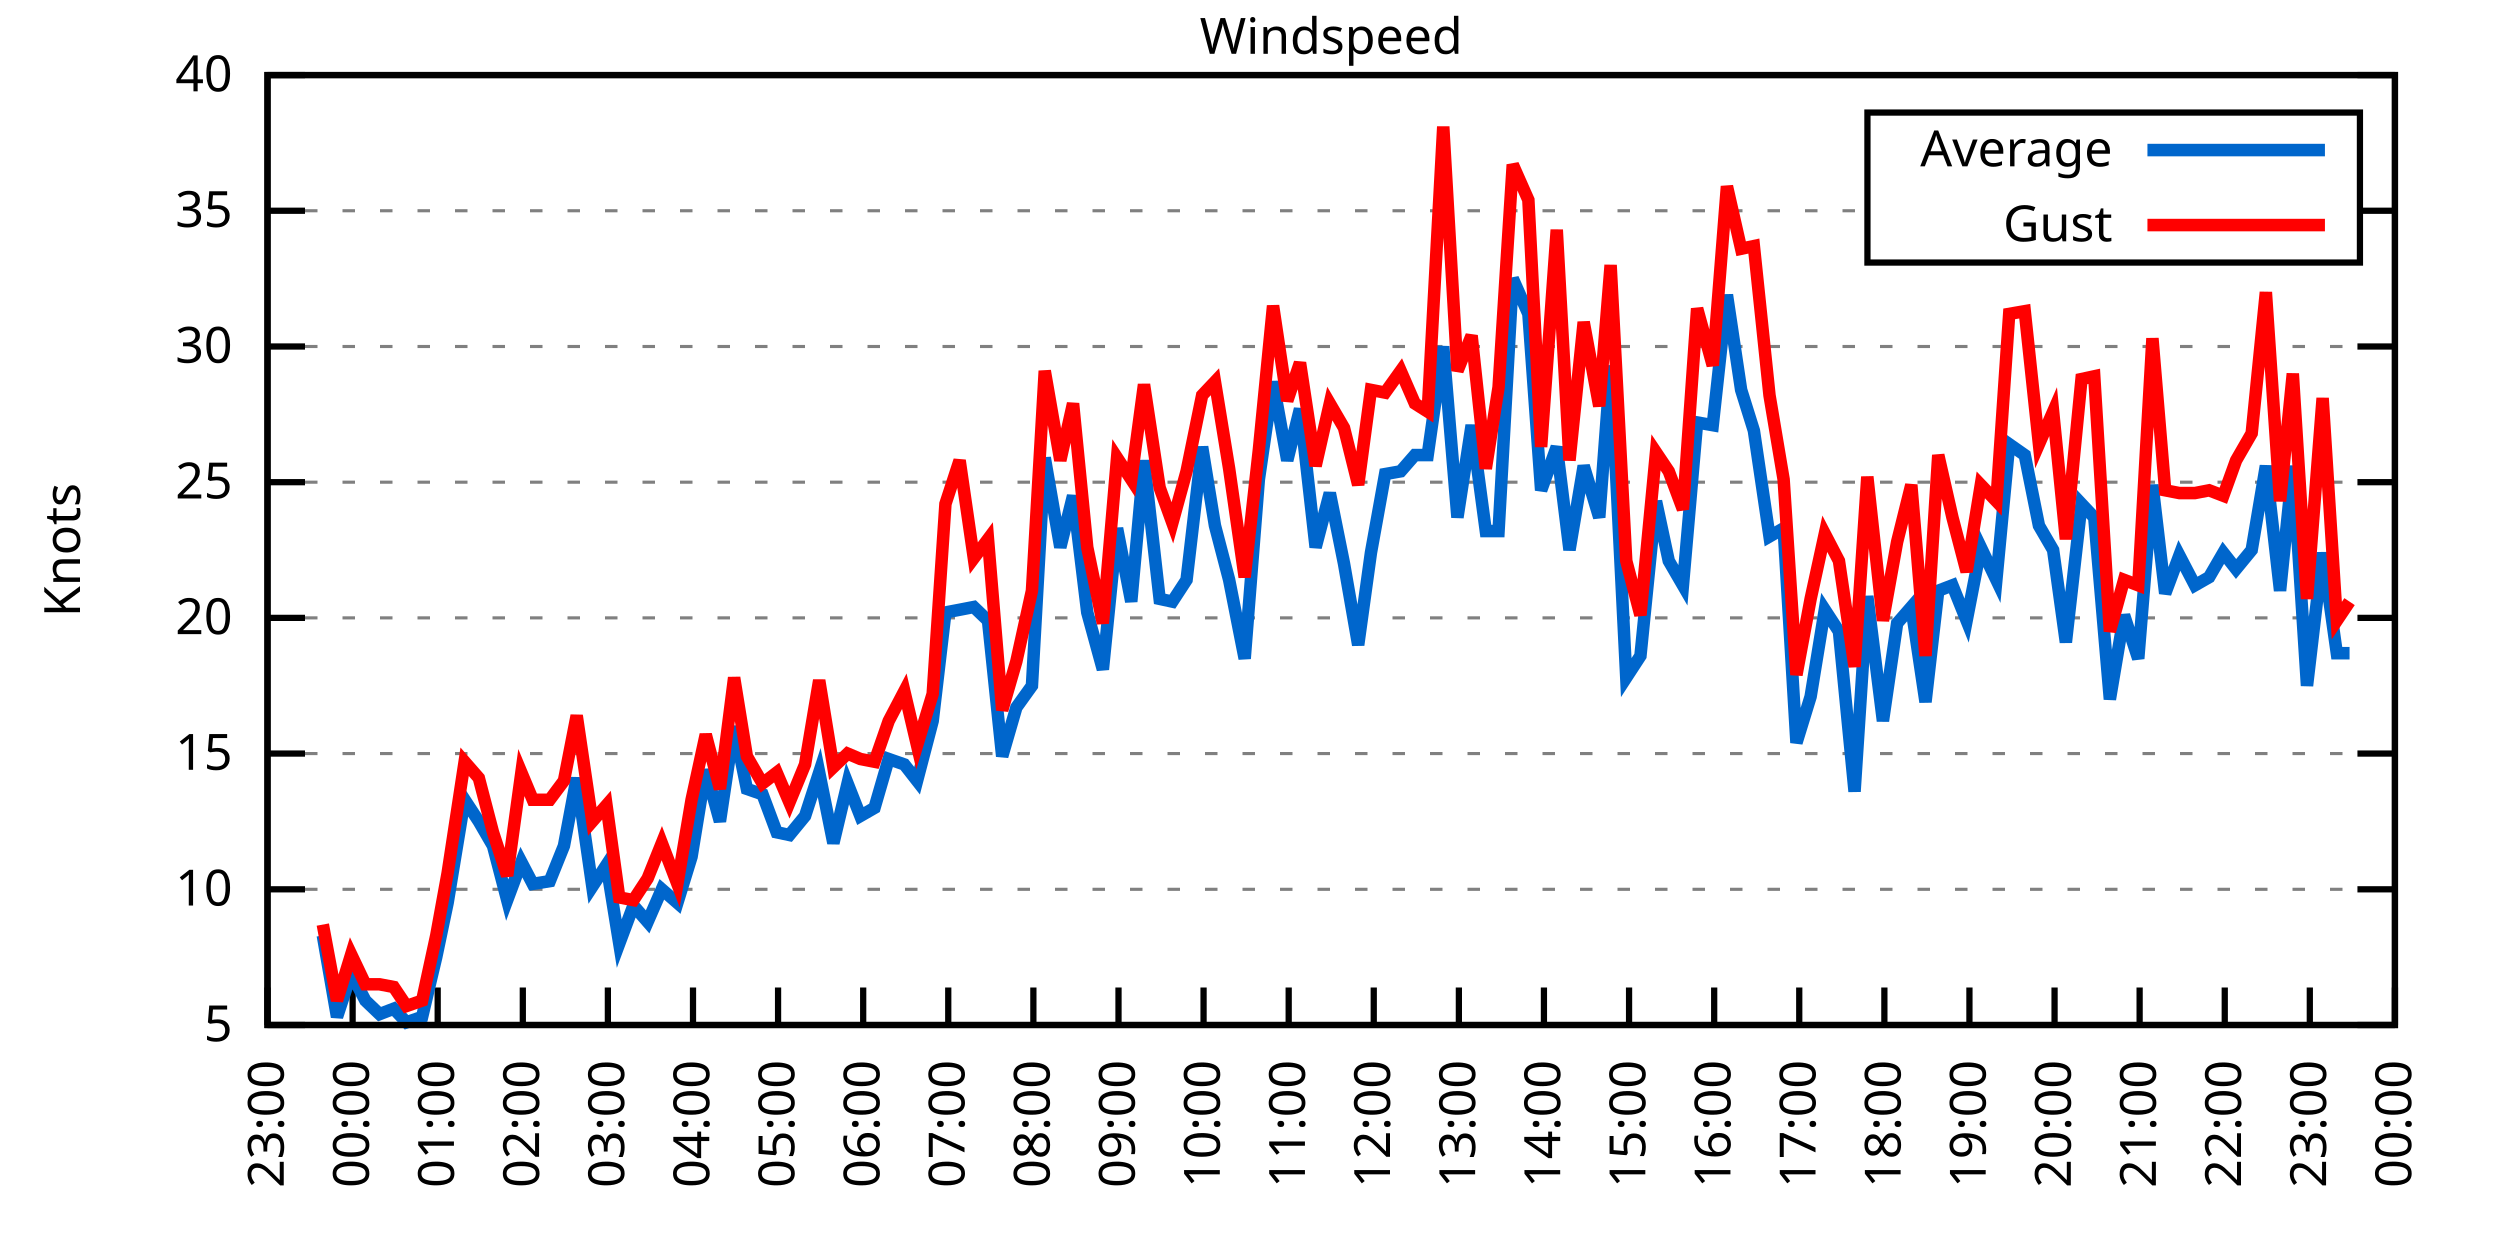
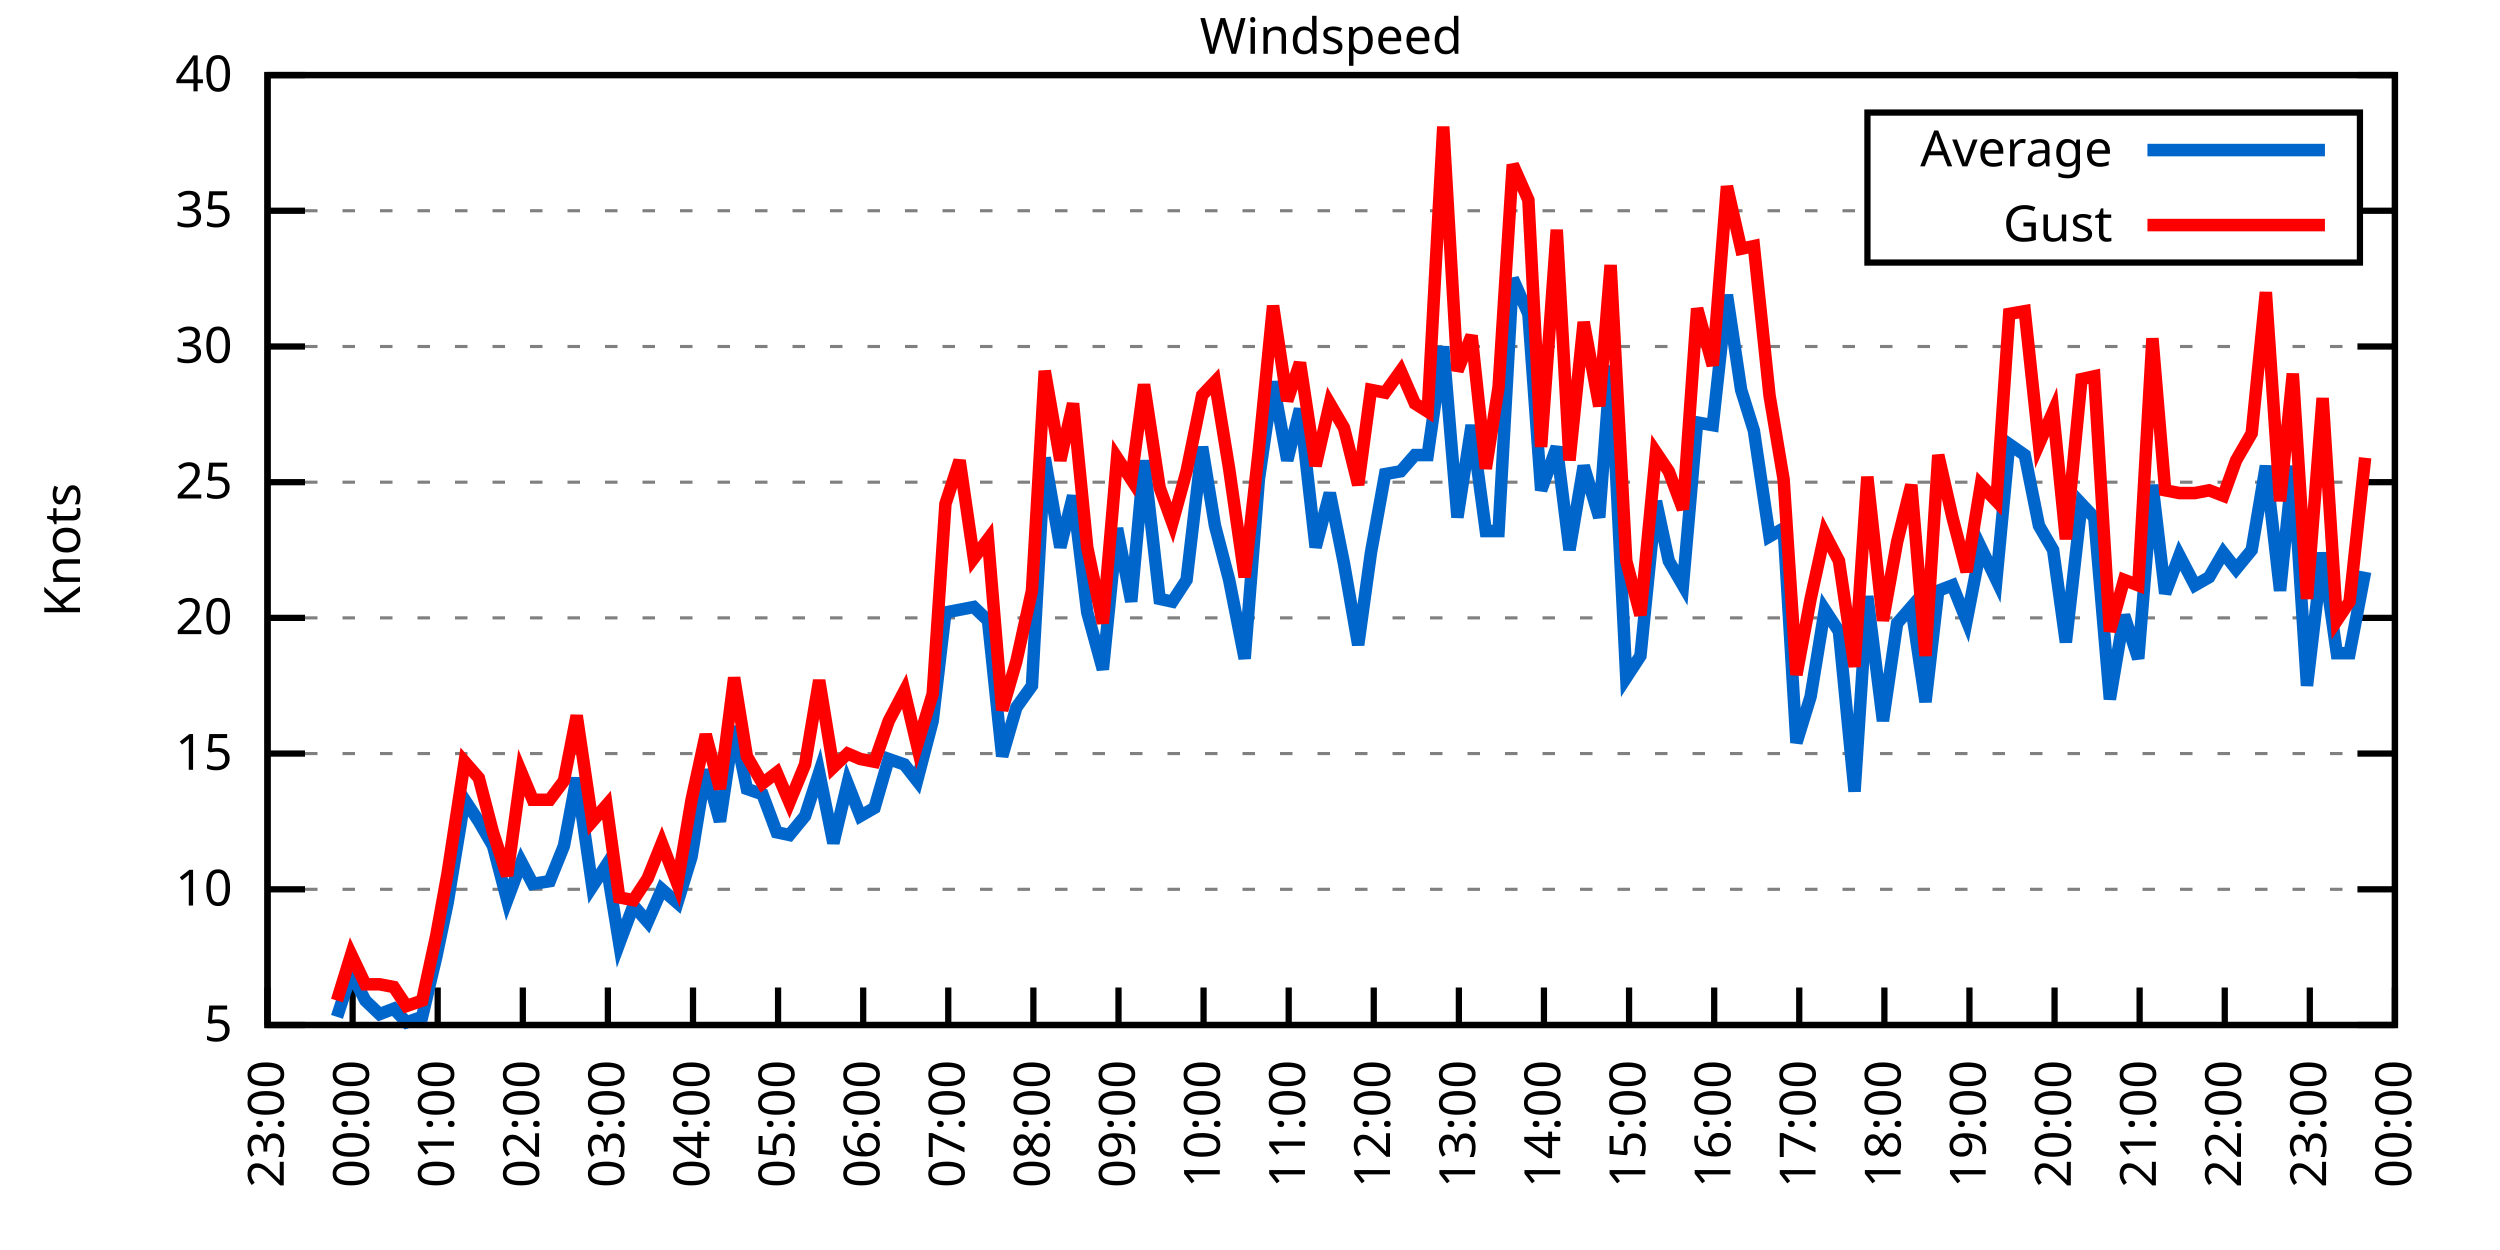
<svg xmlns="http://www.w3.org/2000/svg" xmlns:xlink="http://www.w3.org/1999/xlink" width="400" height="200" viewBox="0 0 400 200">
  <g id="gnuplot_canvas">
    <rect x="0" y="0" width="400" height="200" fill="none" />
    <defs>
      <circle id="gpDot" r="0.5" stroke-width="0.5" stroke="currentColor" />
      <path id="gpPt0" stroke-width="0.333" stroke="currentColor" d="M-1,0 h2 M0,-1 v2" />
      <path id="gpPt1" stroke-width="0.333" stroke="currentColor" d="M-1,-1 L1,1 M1,-1 L-1,1" />
      <path id="gpPt2" stroke-width="0.333" stroke="currentColor" d="M-1,0 L1,0 M0,-1 L0,1 M-1,-1 L1,1 M-1,1 L1,-1" />
      <rect id="gpPt3" stroke-width="0.333" stroke="currentColor" x="-1" y="-1" width="2" height="2" />
      <rect id="gpPt4" stroke-width="0.333" stroke="currentColor" fill="currentColor" x="-1" y="-1" width="2" height="2" />
      <circle id="gpPt5" stroke-width="0.333" stroke="currentColor" cx="0" cy="0" r="1" />
      <use xlink:href="#gpPt5" id="gpPt6" fill="currentColor" stroke="none" />
      <path id="gpPt7" stroke-width="0.333" stroke="currentColor" d="M0,-1.33 L-1.33,0.67 L1.33,0.67 z" />
      <use xlink:href="#gpPt7" id="gpPt8" fill="currentColor" stroke="none" />
      <use xlink:href="#gpPt7" id="gpPt9" stroke="currentColor" transform="rotate(180)" />
      <use xlink:href="#gpPt9" id="gpPt10" fill="currentColor" stroke="none" />
      <use xlink:href="#gpPt3" id="gpPt11" stroke="currentColor" transform="rotate(45)" />
      <use xlink:href="#gpPt11" id="gpPt12" fill="currentColor" stroke="none" />
      <path id="gpPt13" stroke-width="0.333" stroke="currentColor" d="M0,1.330 L1.265,0.411 L0.782,-1.067 L-0.782,-1.076 L-1.265,0.411 z" />
      <use xlink:href="#gpPt13" id="gpPt14" fill="currentColor" stroke="none" />
      <filter id="textbox" filterUnits="objectBoundingBox" x="0" y="0" height="1" width="1">
        <feFlood flood-color="white" flood-opacity="1" result="bgnd" />
        <feComposite in="SourceGraphic" in2="bgnd" operator="atop" />
      </filter>
      <filter id="greybox" filterUnits="objectBoundingBox" x="0" y="0" height="1" width="1">
        <feFlood flood-color="lightgrey" flood-opacity="1" result="grey" />
        <feComposite in="SourceGraphic" in2="grey" operator="atop" />
      </filter>
    </defs>
    <g fill="none" color="white" stroke="currentColor" stroke-width="1.00" stroke-linecap="butt" stroke-linejoin="miter">
</g>
    <g fill="none" color="black" stroke="currentColor" stroke-width="1.00" stroke-linecap="butt" stroke-linejoin="miter">
      <g stroke="none" shape-rendering="crispEdges">
        <polygon fill="rgb(255, 255, 255)" points="42.80,164.00 383.18,164.00 383.18,12.02 42.80,12.02 " />
      </g>
    </g>
    <g fill="none" color="black" stroke="currentColor" stroke-width="1.00" stroke-linecap="butt" stroke-linejoin="miter">
</g>
    <g fill="none" color="black" stroke="black" stroke-width="0.50" stroke-linecap="butt" stroke-linejoin="miter">
</g>
    <g fill="none" color="gray" stroke="currentColor" stroke-width="0.50" stroke-linecap="butt" stroke-linejoin="miter">
      <path stroke="gray" stroke-dasharray="2,4" class="gridline" d="M42.80,164.00 L383.19,164.00  " />
    </g>
    <g fill="none" color="gray" stroke="gray" stroke-width="1.00" stroke-linecap="butt" stroke-linejoin="miter">
</g>
    <g fill="none" color="black" stroke="currentColor" stroke-width="1.00" stroke-linecap="butt" stroke-linejoin="miter">
      <path stroke="black" d="M42.80,164.00 L48.80,164.00 M383.19,164.00 L377.19,164.00  " />
      <g transform="translate(37.20,166.60)" stroke="none" fill="black" font-family="Sans" font-size="8.00" text-anchor="end">
        <text>
          <tspan font-family="Sans"> 5</tspan>
        </text>
      </g>
    </g>
    <g fill="none" color="black" stroke="currentColor" stroke-width="1.00" stroke-linecap="butt" stroke-linejoin="miter">
</g>
    <g fill="none" color="black" stroke="black" stroke-width="0.50" stroke-linecap="butt" stroke-linejoin="miter">
</g>
    <g fill="none" color="gray" stroke="currentColor" stroke-width="0.50" stroke-linecap="butt" stroke-linejoin="miter">
      <path stroke="gray" stroke-dasharray="2,4" class="gridline" d="M42.80,142.29 L383.19,142.29  " />
    </g>
    <g fill="none" color="gray" stroke="gray" stroke-width="1.00" stroke-linecap="butt" stroke-linejoin="miter">
</g>
    <g fill="none" color="black" stroke="currentColor" stroke-width="1.00" stroke-linecap="butt" stroke-linejoin="miter">
      <path stroke="black" d="M42.80,142.29 L48.80,142.29 M383.19,142.29 L377.19,142.29  " />
      <g transform="translate(37.20,144.89)" stroke="none" fill="black" font-family="Sans" font-size="8.00" text-anchor="end">
        <text>
          <tspan font-family="Sans"> 10</tspan>
        </text>
      </g>
    </g>
    <g fill="none" color="black" stroke="currentColor" stroke-width="1.00" stroke-linecap="butt" stroke-linejoin="miter">
</g>
    <g fill="none" color="black" stroke="black" stroke-width="0.50" stroke-linecap="butt" stroke-linejoin="miter">
</g>
    <g fill="none" color="gray" stroke="currentColor" stroke-width="0.50" stroke-linecap="butt" stroke-linejoin="miter">
      <path stroke="gray" stroke-dasharray="2,4" class="gridline" d="M42.80,120.57 L383.19,120.57  " />
    </g>
    <g fill="none" color="gray" stroke="gray" stroke-width="1.00" stroke-linecap="butt" stroke-linejoin="miter">
</g>
    <g fill="none" color="black" stroke="currentColor" stroke-width="1.00" stroke-linecap="butt" stroke-linejoin="miter">
      <path stroke="black" d="M42.80,120.57 L48.80,120.57 M383.19,120.57 L377.19,120.57  " />
      <g transform="translate(37.20,123.17)" stroke="none" fill="black" font-family="Sans" font-size="8.00" text-anchor="end">
        <text>
          <tspan font-family="Sans"> 15</tspan>
        </text>
      </g>
    </g>
    <g fill="none" color="black" stroke="currentColor" stroke-width="1.00" stroke-linecap="butt" stroke-linejoin="miter">
</g>
    <g fill="none" color="black" stroke="black" stroke-width="0.50" stroke-linecap="butt" stroke-linejoin="miter">
</g>
    <g fill="none" color="gray" stroke="currentColor" stroke-width="0.50" stroke-linecap="butt" stroke-linejoin="miter">
      <path stroke="gray" stroke-dasharray="2,4" class="gridline" d="M42.80,98.86 L383.19,98.86  " />
    </g>
    <g fill="none" color="gray" stroke="gray" stroke-width="1.00" stroke-linecap="butt" stroke-linejoin="miter">
</g>
    <g fill="none" color="black" stroke="currentColor" stroke-width="1.00" stroke-linecap="butt" stroke-linejoin="miter">
      <path stroke="black" d="M42.80,98.86 L48.80,98.86 M383.19,98.86 L377.19,98.86  " />
      <g transform="translate(37.20,101.46)" stroke="none" fill="black" font-family="Sans" font-size="8.00" text-anchor="end">
        <text>
          <tspan font-family="Sans"> 20</tspan>
        </text>
      </g>
    </g>
    <g fill="none" color="black" stroke="currentColor" stroke-width="1.00" stroke-linecap="butt" stroke-linejoin="miter">
</g>
    <g fill="none" color="black" stroke="black" stroke-width="0.50" stroke-linecap="butt" stroke-linejoin="miter">
</g>
    <g fill="none" color="gray" stroke="currentColor" stroke-width="0.50" stroke-linecap="butt" stroke-linejoin="miter">
      <path stroke="gray" stroke-dasharray="2,4" class="gridline" d="M42.80,77.15 L383.19,77.15  " />
    </g>
    <g fill="none" color="gray" stroke="gray" stroke-width="1.00" stroke-linecap="butt" stroke-linejoin="miter">
</g>
    <g fill="none" color="black" stroke="currentColor" stroke-width="1.00" stroke-linecap="butt" stroke-linejoin="miter">
      <path stroke="black" d="M42.80,77.15 L48.80,77.15 M383.19,77.15 L377.19,77.15  " />
      <g transform="translate(37.20,79.75)" stroke="none" fill="black" font-family="Sans" font-size="8.00" text-anchor="end">
        <text>
          <tspan font-family="Sans"> 25</tspan>
        </text>
      </g>
    </g>
    <g fill="none" color="black" stroke="currentColor" stroke-width="1.00" stroke-linecap="butt" stroke-linejoin="miter">
</g>
    <g fill="none" color="black" stroke="black" stroke-width="0.50" stroke-linecap="butt" stroke-linejoin="miter">
</g>
    <g fill="none" color="gray" stroke="currentColor" stroke-width="0.50" stroke-linecap="butt" stroke-linejoin="miter">
      <path stroke="gray" stroke-dasharray="2,4" class="gridline" d="M42.80,55.44 L383.19,55.44  " />
    </g>
    <g fill="none" color="gray" stroke="gray" stroke-width="1.00" stroke-linecap="butt" stroke-linejoin="miter">
</g>
    <g fill="none" color="black" stroke="currentColor" stroke-width="1.00" stroke-linecap="butt" stroke-linejoin="miter">
      <path stroke="black" d="M42.80,55.44 L48.80,55.44 M383.19,55.44 L377.19,55.44  " />
      <g transform="translate(37.20,58.04)" stroke="none" fill="black" font-family="Sans" font-size="8.00" text-anchor="end">
        <text>
          <tspan font-family="Sans"> 30</tspan>
        </text>
      </g>
    </g>
    <g fill="none" color="black" stroke="currentColor" stroke-width="1.00" stroke-linecap="butt" stroke-linejoin="miter">
</g>
    <g fill="none" color="black" stroke="black" stroke-width="0.50" stroke-linecap="butt" stroke-linejoin="miter">
</g>
    <g fill="none" color="gray" stroke="currentColor" stroke-width="0.50" stroke-linecap="butt" stroke-linejoin="miter">
      <path stroke="gray" stroke-dasharray="2,4" class="gridline" d="M42.80,33.72 L298.79,33.72 M377.59,33.72 L383.19,33.72  " />
    </g>
    <g fill="none" color="gray" stroke="gray" stroke-width="1.00" stroke-linecap="butt" stroke-linejoin="miter">
</g>
    <g fill="none" color="black" stroke="currentColor" stroke-width="1.00" stroke-linecap="butt" stroke-linejoin="miter">
      <path stroke="black" d="M42.80,33.72 L48.80,33.72 M383.19,33.72 L377.19,33.72  " />
      <g transform="translate(37.20,36.32)" stroke="none" fill="black" font-family="Sans" font-size="8.00" text-anchor="end">
        <text>
          <tspan font-family="Sans"> 35</tspan>
        </text>
      </g>
    </g>
    <g fill="none" color="black" stroke="currentColor" stroke-width="1.00" stroke-linecap="butt" stroke-linejoin="miter">
</g>
    <g fill="none" color="black" stroke="black" stroke-width="0.50" stroke-linecap="butt" stroke-linejoin="miter">
</g>
    <g fill="none" color="gray" stroke="currentColor" stroke-width="0.50" stroke-linecap="butt" stroke-linejoin="miter">
      <path stroke="gray" stroke-dasharray="2,4" class="gridline" d="M42.80,12.01 L383.19,12.01  " />
    </g>
    <g fill="none" color="gray" stroke="gray" stroke-width="1.00" stroke-linecap="butt" stroke-linejoin="miter">
</g>
    <g fill="none" color="black" stroke="currentColor" stroke-width="1.00" stroke-linecap="butt" stroke-linejoin="miter">
      <path stroke="black" d="M42.80,12.01 L48.80,12.01 M383.19,12.01 L377.19,12.01  " />
      <g transform="translate(37.20,14.61)" stroke="none" fill="black" font-family="Sans" font-size="8.00" text-anchor="end">
        <text>
          <tspan font-family="Sans"> 40</tspan>
        </text>
      </g>
    </g>
    <g fill="none" color="black" stroke="currentColor" stroke-width="1.00" stroke-linecap="butt" stroke-linejoin="miter">
      <path stroke="black" d="M42.80,164.00 L42.80,158.00  " />
      <g transform="translate(45.40,169.60) rotate(270.00)" stroke="none" fill="black" font-family="Sans" font-size="8.00" text-anchor="end">
        <text>
          <tspan font-family="Sans">23:00</tspan>
        </text>
      </g>
    </g>
    <g fill="none" color="black" stroke="currentColor" stroke-width="1.00" stroke-linecap="butt" stroke-linejoin="miter">
      <path stroke="black" d="M56.42,164.00 L56.42,158.00  " />
      <g transform="translate(59.02,169.60) rotate(270.00)" stroke="none" fill="black" font-family="Sans" font-size="8.00" text-anchor="end">
        <text>
          <tspan font-family="Sans">00:00</tspan>
        </text>
      </g>
    </g>
    <g fill="none" color="black" stroke="currentColor" stroke-width="1.00" stroke-linecap="butt" stroke-linejoin="miter">
      <path stroke="black" d="M70.03,164.00 L70.03,158.00  " />
      <g transform="translate(72.63,169.60) rotate(270.00)" stroke="none" fill="black" font-family="Sans" font-size="8.00" text-anchor="end">
        <text>
          <tspan font-family="Sans">01:00</tspan>
        </text>
      </g>
    </g>
    <g fill="none" color="black" stroke="currentColor" stroke-width="1.00" stroke-linecap="butt" stroke-linejoin="miter">
      <path stroke="black" d="M83.65,164.00 L83.65,158.00  " />
      <g transform="translate(86.25,169.60) rotate(270.00)" stroke="none" fill="black" font-family="Sans" font-size="8.00" text-anchor="end">
        <text>
          <tspan font-family="Sans">02:00</tspan>
        </text>
      </g>
    </g>
    <g fill="none" color="black" stroke="currentColor" stroke-width="1.00" stroke-linecap="butt" stroke-linejoin="miter">
      <path stroke="black" d="M97.26,164.00 L97.26,158.00  " />
      <g transform="translate(99.86,169.60) rotate(270.00)" stroke="none" fill="black" font-family="Sans" font-size="8.00" text-anchor="end">
        <text>
          <tspan font-family="Sans">03:00</tspan>
        </text>
      </g>
    </g>
    <g fill="none" color="black" stroke="currentColor" stroke-width="1.00" stroke-linecap="butt" stroke-linejoin="miter">
      <path stroke="black" d="M110.88,164.00 L110.88,158.00  " />
      <g transform="translate(113.48,169.60) rotate(270.00)" stroke="none" fill="black" font-family="Sans" font-size="8.00" text-anchor="end">
        <text>
          <tspan font-family="Sans">04:00</tspan>
        </text>
      </g>
    </g>
    <g fill="none" color="black" stroke="currentColor" stroke-width="1.00" stroke-linecap="butt" stroke-linejoin="miter">
      <path stroke="black" d="M124.49,164.00 L124.49,158.00  " />
      <g transform="translate(127.09,169.60) rotate(270.00)" stroke="none" fill="black" font-family="Sans" font-size="8.00" text-anchor="end">
        <text>
          <tspan font-family="Sans">05:00</tspan>
        </text>
      </g>
    </g>
    <g fill="none" color="black" stroke="currentColor" stroke-width="1.00" stroke-linecap="butt" stroke-linejoin="miter">
      <path stroke="black" d="M138.11,164.00 L138.11,158.00  " />
      <g transform="translate(140.71,169.60) rotate(270.00)" stroke="none" fill="black" font-family="Sans" font-size="8.00" text-anchor="end">
        <text>
          <tspan font-family="Sans">06:00</tspan>
        </text>
      </g>
    </g>
    <g fill="none" color="black" stroke="currentColor" stroke-width="1.00" stroke-linecap="butt" stroke-linejoin="miter">
      <path stroke="black" d="M151.72,164.00 L151.72,158.00  " />
      <g transform="translate(154.32,169.60) rotate(270.00)" stroke="none" fill="black" font-family="Sans" font-size="8.00" text-anchor="end">
        <text>
          <tspan font-family="Sans">07:00</tspan>
        </text>
      </g>
    </g>
    <g fill="none" color="black" stroke="currentColor" stroke-width="1.00" stroke-linecap="butt" stroke-linejoin="miter">
      <path stroke="black" d="M165.34,164.00 L165.34,158.00  " />
      <g transform="translate(167.94,169.60) rotate(270.00)" stroke="none" fill="black" font-family="Sans" font-size="8.00" text-anchor="end">
        <text>
          <tspan font-family="Sans">08:00</tspan>
        </text>
      </g>
    </g>
    <g fill="none" color="black" stroke="currentColor" stroke-width="1.00" stroke-linecap="butt" stroke-linejoin="miter">
      <path stroke="black" d="M178.96,164.00 L178.96,158.00  " />
      <g transform="translate(181.56,169.60) rotate(270.00)" stroke="none" fill="black" font-family="Sans" font-size="8.00" text-anchor="end">
        <text>
          <tspan font-family="Sans">09:00</tspan>
        </text>
      </g>
    </g>
    <g fill="none" color="black" stroke="currentColor" stroke-width="1.00" stroke-linecap="butt" stroke-linejoin="miter">
      <path stroke="black" d="M192.57,164.00 L192.57,158.00  " />
      <g transform="translate(195.17,169.60) rotate(270.00)" stroke="none" fill="black" font-family="Sans" font-size="8.00" text-anchor="end">
        <text>
          <tspan font-family="Sans">10:00</tspan>
        </text>
      </g>
    </g>
    <g fill="none" color="black" stroke="currentColor" stroke-width="1.00" stroke-linecap="butt" stroke-linejoin="miter">
      <path stroke="black" d="M206.19,164.00 L206.19,158.00  " />
      <g transform="translate(208.79,169.60) rotate(270.00)" stroke="none" fill="black" font-family="Sans" font-size="8.00" text-anchor="end">
        <text>
          <tspan font-family="Sans">11:00</tspan>
        </text>
      </g>
    </g>
    <g fill="none" color="black" stroke="currentColor" stroke-width="1.00" stroke-linecap="butt" stroke-linejoin="miter">
      <path stroke="black" d="M219.80,164.00 L219.80,158.00  " />
      <g transform="translate(222.40,169.60) rotate(270.00)" stroke="none" fill="black" font-family="Sans" font-size="8.00" text-anchor="end">
        <text>
          <tspan font-family="Sans">12:00</tspan>
        </text>
      </g>
    </g>
    <g fill="none" color="black" stroke="currentColor" stroke-width="1.00" stroke-linecap="butt" stroke-linejoin="miter">
      <path stroke="black" d="M233.42,164.00 L233.42,158.00  " />
      <g transform="translate(236.02,169.60) rotate(270.00)" stroke="none" fill="black" font-family="Sans" font-size="8.00" text-anchor="end">
        <text>
          <tspan font-family="Sans">13:00</tspan>
        </text>
      </g>
    </g>
    <g fill="none" color="black" stroke="currentColor" stroke-width="1.00" stroke-linecap="butt" stroke-linejoin="miter">
      <path stroke="black" d="M247.03,164.00 L247.03,158.00  " />
      <g transform="translate(249.63,169.60) rotate(270.00)" stroke="none" fill="black" font-family="Sans" font-size="8.00" text-anchor="end">
        <text>
          <tspan font-family="Sans">14:00</tspan>
        </text>
      </g>
    </g>
    <g fill="none" color="black" stroke="currentColor" stroke-width="1.00" stroke-linecap="butt" stroke-linejoin="miter">
      <path stroke="black" d="M260.65,164.00 L260.65,158.00  " />
      <g transform="translate(263.25,169.60) rotate(270.00)" stroke="none" fill="black" font-family="Sans" font-size="8.00" text-anchor="end">
        <text>
          <tspan font-family="Sans">15:00</tspan>
        </text>
      </g>
    </g>
    <g fill="none" color="black" stroke="currentColor" stroke-width="1.00" stroke-linecap="butt" stroke-linejoin="miter">
      <path stroke="black" d="M274.27,164.00 L274.27,158.00  " />
      <g transform="translate(276.87,169.60) rotate(270.00)" stroke="none" fill="black" font-family="Sans" font-size="8.00" text-anchor="end">
        <text>
          <tspan font-family="Sans">16:00</tspan>
        </text>
      </g>
    </g>
    <g fill="none" color="black" stroke="currentColor" stroke-width="1.00" stroke-linecap="butt" stroke-linejoin="miter">
      <path stroke="black" d="M287.88,164.00 L287.88,158.00  " />
      <g transform="translate(290.48,169.60) rotate(270.00)" stroke="none" fill="black" font-family="Sans" font-size="8.00" text-anchor="end">
        <text>
          <tspan font-family="Sans">17:00</tspan>
        </text>
      </g>
    </g>
    <g fill="none" color="black" stroke="currentColor" stroke-width="1.00" stroke-linecap="butt" stroke-linejoin="miter">
      <path stroke="black" d="M301.50,164.00 L301.50,158.00  " />
      <g transform="translate(304.10,169.60) rotate(270.00)" stroke="none" fill="black" font-family="Sans" font-size="8.00" text-anchor="end">
        <text>
          <tspan font-family="Sans">18:00</tspan>
        </text>
      </g>
    </g>
    <g fill="none" color="black" stroke="currentColor" stroke-width="1.00" stroke-linecap="butt" stroke-linejoin="miter">
      <path stroke="black" d="M315.11,164.00 L315.11,158.00  " />
      <g transform="translate(317.71,169.60) rotate(270.00)" stroke="none" fill="black" font-family="Sans" font-size="8.00" text-anchor="end">
        <text>
          <tspan font-family="Sans">19:00</tspan>
        </text>
      </g>
    </g>
    <g fill="none" color="black" stroke="currentColor" stroke-width="1.00" stroke-linecap="butt" stroke-linejoin="miter">
      <path stroke="black" d="M328.73,164.00 L328.73,158.00  " />
      <g transform="translate(331.33,169.60) rotate(270.00)" stroke="none" fill="black" font-family="Sans" font-size="8.00" text-anchor="end">
        <text>
          <tspan font-family="Sans">20:00</tspan>
        </text>
      </g>
    </g>
    <g fill="none" color="black" stroke="currentColor" stroke-width="1.00" stroke-linecap="butt" stroke-linejoin="miter">
      <path stroke="black" d="M342.34,164.00 L342.34,158.00  " />
      <g transform="translate(344.94,169.60) rotate(270.00)" stroke="none" fill="black" font-family="Sans" font-size="8.00" text-anchor="end">
        <text>
          <tspan font-family="Sans">21:00</tspan>
        </text>
      </g>
    </g>
    <g fill="none" color="black" stroke="currentColor" stroke-width="1.00" stroke-linecap="butt" stroke-linejoin="miter">
      <path stroke="black" d="M355.96,164.00 L355.96,158.00  " />
      <g transform="translate(358.56,169.60) rotate(270.00)" stroke="none" fill="black" font-family="Sans" font-size="8.00" text-anchor="end">
        <text>
          <tspan font-family="Sans">22:00</tspan>
        </text>
      </g>
    </g>
    <g fill="none" color="black" stroke="currentColor" stroke-width="1.00" stroke-linecap="butt" stroke-linejoin="miter">
      <path stroke="black" d="M369.57,164.00 L369.57,158.00  " />
      <g transform="translate(372.17,169.60) rotate(270.00)" stroke="none" fill="black" font-family="Sans" font-size="8.00" text-anchor="end">
        <text>
          <tspan font-family="Sans">23:00</tspan>
        </text>
      </g>
    </g>
    <g fill="none" color="black" stroke="currentColor" stroke-width="1.00" stroke-linecap="butt" stroke-linejoin="miter">
      <path stroke="black" d="M383.19,164.00 L383.19,158.00  " />
      <g transform="translate(385.79,169.60) rotate(270.00)" stroke="none" fill="black" font-family="Sans" font-size="8.00" text-anchor="end">
        <text>
          <tspan font-family="Sans">00:00</tspan>
        </text>
      </g>
    </g>
    <g fill="none" color="black" stroke="currentColor" stroke-width="1.00" stroke-linecap="butt" stroke-linejoin="miter">
</g>
    <g fill="none" color="black" stroke="currentColor" stroke-width="1.00" stroke-linecap="butt" stroke-linejoin="miter">
      <path stroke="black" d="M42.80,12.01 L42.80,164.00 L383.19,164.00 L383.19,12.01 L42.80,12.01 Z  " />
    </g>
    <g fill="none" color="black" stroke="currentColor" stroke-width="1.00" stroke-linecap="butt" stroke-linejoin="miter">
</g>
    <g fill="none" color="black" stroke="currentColor" stroke-width="1.00" stroke-linecap="butt" stroke-linejoin="miter">
      <path stroke="black" d="M298.79,42.01 L298.79,18.01 L377.59,18.01 L377.59,42.01 L298.79,42.01 Z  " />
    </g>
    <g id="Windspeed_plot_1">
      <g fill="none" color="white" stroke="black" stroke-width="2.00" stroke-linecap="butt" stroke-linejoin="miter">
</g>
      <g fill="none" color="black" stroke="currentColor" stroke-width="2.00" stroke-linecap="butt" stroke-linejoin="miter">
        <g transform="translate(337.99,26.61)" stroke="none" fill="black" font-family="Sans" font-size="8.00" text-anchor="end">
          <text>
            <tspan font-family="Sans">Average</tspan>
          </text>
        </g>
      </g>
      <g fill="none" color="black" stroke="currentColor" stroke-width="2.00" stroke-linecap="butt" stroke-linejoin="miter">
-         <path stroke="rgb(  0, 102, 204)" d="M343.59,24.01 L371.99,24.01 M51.65,149.67 L53.92,162.70 L56.19,155.75 L58.46,160.09 L60.73,162.26 L63.00,161.39   L65.04,163.57 L67.54,162.70 L69.80,153.14 L71.62,144.46 L74.34,127.96 L76.61,131.43 L78.88,135.34 L81.15,144.02   L83.42,137.94 L85.24,141.42 L87.96,140.98 L90.23,135.34 L92.27,124.48 L94.77,141.85 L97.04,138.38 L99.08,150.97   L101.35,144.89 L103.62,147.50 L105.89,142.29 L108.38,144.46 L110.65,137.08 L112.92,123.18 L115.19,131.43 L117.46,116.23   L119.50,126.22 L122.00,127.09 L124.27,133.17 L126.31,133.60 L128.81,130.56 L131.07,123.61 L133.34,134.90 L135.61,125.35   L137.66,130.56 L139.92,129.26 L142.19,121.44 L144.69,122.31 L146.73,124.92 L149.23,115.36 L151.27,97.99 L153.54,97.56   L155.81,97.12 L158.08,99.30 L160.35,121.01 L162.62,113.19 L165.11,109.72 L167.16,73.24 L169.65,87.57 L171.69,79.32   L173.96,97.99 L176.46,107.11 L178.73,84.53 L181.00,96.26 L183.04,73.67 L185.54,95.82 L187.58,96.26 L189.85,92.78   L192.34,71.50 L194.39,84.10 L196.66,92.78 L199.15,105.38 L201.42,76.71 L203.69,61.08 L205.96,73.67 L208.00,65.42   L210.50,87.57 L212.77,78.89 L215.04,90.18 L217.31,103.20 L219.35,88.44 L221.62,75.85 L224.11,75.41 L226.38,72.81   L228.43,72.81 L230.92,55.44 L233.19,82.79 L235.46,68.03 L237.73,84.97 L239.77,84.97 L242.04,44.58 L244.54,50.22   L246.58,78.45 L249.08,71.50 L251.12,88.00 L253.39,74.54 L255.88,82.79 L257.70,58.48 L260.20,108.42 L262.47,104.94   L264.96,80.19 L267.00,89.74 L269.27,93.65 L271.54,67.59 L274.04,68.03 L276.31,47.18 L278.58,62.38 L280.62,68.90   L283.12,85.83 L285.38,84.53 L287.43,118.84 L289.70,111.45 L291.97,97.56 L294.23,101.03 L296.73,126.65 L298.77,95.39   L301.27,115.36 L303.54,99.73 L305.81,97.12 L308.08,112.32 L310.12,94.52 L312.39,93.65 L314.66,99.30 L316.93,87.57   L319.42,92.78 L321.47,71.07 L323.96,72.81 L326.23,84.10 L328.50,88.00 L330.54,102.77 L333.04,80.62 L335.08,82.79   L337.58,111.89 L339.85,98.43 L342.12,105.38 L344.39,77.58 L346.43,94.95 L348.70,88.87 L351.19,93.65 L353.46,92.35   L355.73,88.44 L357.77,91.04 L360.27,88.00 L362.54,74.54 L364.81,94.52 L366.85,74.54 L369.12,109.72 L371.62,88.44   L373.89,104.51 L375.93,104.51  " />
+         <path stroke="rgb(  0, 102, 204)" d="M343.59,24.01 L371.99,24.01 M53.92,162.70 L56.19,155.75 L58.46,160.09 L60.73,162.26 L63.00,161.39 L65.04,163.57   L67.54,162.70 L69.80,153.14 L71.62,144.46 L74.34,127.96 L76.61,131.43 L78.88,135.34 L81.15,144.02 L83.42,137.94   L85.24,141.42 L87.96,140.98 L90.23,135.34 L92.27,124.48 L94.77,141.85 L97.04,138.38 L99.08,150.97 L101.35,144.89   L103.62,147.50 L105.89,142.29 L108.38,144.46 L110.65,137.08 L112.92,123.18 L115.19,131.43 L117.46,116.23 L119.50,126.22   L122.00,127.09 L124.27,133.17 L126.31,133.60 L128.81,130.56 L131.07,123.61 L133.34,134.90 L135.61,125.35 L137.66,130.56   L139.92,129.26 L142.19,121.44 L144.69,122.31 L146.73,124.92 L149.23,115.36 L151.27,97.99 L153.54,97.56 L155.81,97.12   L158.08,99.30 L160.35,121.01 L162.62,113.19 L165.11,109.72 L167.16,73.24 L169.65,87.57 L171.69,79.32 L173.96,97.99   L176.46,107.11 L178.73,84.53 L181.00,96.26 L183.04,73.67 L185.54,95.82 L187.58,96.26 L189.85,92.78 L192.34,71.50   L194.39,84.10 L196.66,92.78 L199.15,105.38 L201.42,76.71 L203.69,61.08 L205.96,73.67 L208.00,65.42 L210.50,87.57   L212.77,78.89 L215.04,90.18 L217.31,103.20 L219.35,88.44 L221.62,75.85 L224.11,75.41 L226.38,72.81 L228.43,72.81   L230.92,55.44 L233.19,82.79 L235.46,68.03 L237.73,84.97 L239.77,84.97 L242.04,44.58 L244.54,50.22 L246.58,78.45   L249.08,71.50 L251.12,88.00 L253.39,74.54 L255.88,82.79 L257.70,58.48 L260.20,108.42 L262.47,104.94 L264.96,80.19   L267.00,89.74 L269.27,93.65 L271.54,67.59 L274.04,68.03 L276.31,47.18 L278.58,62.38 L280.62,68.90 L283.12,85.83   L285.38,84.53 L287.43,118.84 L289.70,111.45 L291.97,97.56 L294.23,101.03 L296.73,126.65 L298.77,95.39 L301.27,115.36   L303.54,99.73 L305.81,97.12 L308.08,112.32 L310.12,94.52 L312.39,93.65 L314.66,99.30 L316.93,87.57 L319.42,92.78   L321.47,71.07 L323.96,72.81 L326.23,84.10 L328.50,88.00 L330.54,102.77 L333.04,80.62 L335.08,82.79 L337.58,111.89   L339.85,98.43 L342.12,105.38 L344.39,77.58 L346.43,94.95 L348.70,88.87 L351.19,93.65 L353.46,92.35 L355.73,88.44   L357.77,91.04 L360.27,88.00 L362.54,74.54 L364.81,94.52 L366.85,74.54 L369.12,109.72 L371.62,88.44 L373.89,104.51   L375.93,104.51 L378.42,91.48  " />
      </g>
    </g>
    <g id="Windspeed_plot_2">
      <g fill="none" color="black" stroke="currentColor" stroke-width="2.00" stroke-linecap="butt" stroke-linejoin="miter">
        <g transform="translate(337.99,38.61)" stroke="none" fill="black" font-family="Sans" font-size="8.00" text-anchor="end">
          <text>
            <tspan font-family="Sans">Gust</tspan>
          </text>
        </g>
      </g>
      <g fill="none" color="black" stroke="currentColor" stroke-width="2.00" stroke-linecap="butt" stroke-linejoin="miter">
-         <path stroke="rgb(255,   0,   0)" d="M343.59,36.01 L371.99,36.01 M51.65,147.93 L53.92,160.09 L56.19,152.71 L58.46,157.49 L60.73,157.49 L63.00,157.92   L65.04,160.96 L67.54,160.09 L69.80,149.67 L71.62,139.68 L74.34,121.88 L76.61,124.48 L78.88,133.17 L81.15,140.12   L83.42,123.61 L85.24,127.96 L87.96,127.96 L90.23,124.92 L92.27,114.49 L94.77,131.43 L97.04,128.83 L99.08,143.59   L101.35,144.02 L103.62,140.55 L105.89,134.90 L108.38,141.42 L110.65,127.96 L112.92,117.53 L115.19,126.22 L117.46,108.42   L119.50,121.01 L122.00,125.35 L124.27,123.61 L126.31,128.39 L128.81,122.31 L131.07,108.85 L133.34,122.75 L135.61,120.57   L137.66,121.44 L139.92,121.88 L142.19,115.36 L144.69,110.59 L146.73,119.27 L149.23,111.02 L151.27,80.62 L153.54,73.67   L155.81,89.31 L158.08,86.27 L160.35,113.63 L162.62,105.81 L165.11,94.52 L167.16,59.34 L169.65,73.67 L171.69,64.56   L173.96,87.57 L176.46,99.73 L178.73,73.24 L181.00,76.71 L183.04,61.52 L185.54,78.02 L187.58,83.66 L189.85,75.41   L192.34,63.25 L194.39,61.08 L196.66,74.98 L199.15,92.35 L201.42,71.94 L203.69,48.92 L205.96,64.12 L208.00,58.04   L210.50,74.54 L212.77,64.56 L215.04,68.46 L217.31,77.58 L219.35,62.38 L221.62,62.82 L224.11,59.34 L226.38,64.56   L228.43,65.86 L230.92,20.26 L233.19,59.34 L235.46,53.70 L237.73,74.98 L239.77,61.95 L242.04,26.34 L244.54,31.99   L246.58,71.50 L249.08,36.76 L251.12,73.67 L253.39,51.53 L255.88,64.99 L257.70,42.41 L260.20,89.74 L262.47,98.43   L264.96,72.37 L267.00,75.41 L269.27,81.49 L271.54,49.36 L274.04,58.48 L276.31,29.81 L278.58,39.80 L280.62,39.37   L283.12,63.25 L285.38,76.71 L287.43,107.98 L289.70,95.82 L291.97,85.40 L294.23,89.74 L296.73,106.68 L298.77,76.28   L301.27,99.30 L303.54,86.70 L305.81,77.58 L308.08,104.94 L310.12,72.81 L312.39,82.79 L314.66,91.48 L316.93,77.58   L319.42,80.19 L321.47,50.22 L323.96,49.79 L326.23,71.07 L328.50,65.86 L330.54,86.27 L333.04,60.65 L335.08,60.21   L337.58,101.03 L339.85,92.78 L342.12,93.65 L344.39,54.13 L346.43,78.45 L348.70,78.89 L351.19,78.89 L353.46,78.45   L355.73,79.32 L357.77,73.67 L360.27,69.33 L362.54,46.75 L364.81,80.19 L366.85,59.78 L369.12,95.82 L371.62,63.69   L373.89,99.30 L375.93,96.26  " />
+         <path stroke="rgb(255,   0,   0)" d="M343.59,36.01 L371.99,36.01 M53.92,160.09 L56.19,152.71 L58.46,157.49 L60.73,157.49 L63.00,157.92 L65.04,160.96   L67.54,160.09 L69.80,149.67 L71.62,139.68 L74.34,121.88 L76.61,124.48 L78.88,133.17 L81.15,140.12 L83.42,123.61   L85.24,127.96 L87.96,127.96 L90.23,124.92 L92.27,114.49 L94.77,131.43 L97.04,128.83 L99.08,143.59 L101.35,144.02   L103.62,140.55 L105.89,134.90 L108.38,141.42 L110.65,127.96 L112.92,117.53 L115.19,126.22 L117.46,108.42 L119.50,121.01   L122.00,125.35 L124.27,123.61 L126.31,128.39 L128.81,122.31 L131.07,108.85 L133.34,122.75 L135.61,120.57 L137.66,121.44   L139.92,121.88 L142.19,115.36 L144.69,110.59 L146.73,119.27 L149.23,111.02 L151.27,80.62 L153.54,73.67 L155.81,89.31   L158.08,86.27 L160.35,113.63 L162.62,105.81 L165.11,94.52 L167.16,59.34 L169.65,73.67 L171.69,64.56 L173.96,87.57   L176.46,99.73 L178.73,73.24 L181.00,76.71 L183.04,61.52 L185.54,78.02 L187.58,83.66 L189.85,75.41 L192.34,63.25   L194.39,61.08 L196.66,74.98 L199.15,92.35 L201.42,71.94 L203.69,48.92 L205.96,64.12 L208.00,58.04 L210.50,74.54   L212.77,64.56 L215.04,68.46 L217.31,77.58 L219.35,62.38 L221.62,62.82 L224.11,59.34 L226.38,64.56 L228.43,65.86   L230.92,20.26 L233.19,59.34 L235.46,53.70 L237.73,74.98 L239.77,61.95 L242.04,26.34 L244.54,31.99 L246.58,71.50   L249.08,36.76 L251.12,73.67 L253.39,51.53 L255.88,64.99 L257.70,42.41 L260.20,89.74 L262.47,98.43 L264.96,72.37   L267.00,75.41 L269.27,81.49 L271.54,49.36 L274.04,58.48 L276.31,29.81 L278.58,39.80 L280.62,39.37 L283.12,63.25   L285.38,76.71 L287.43,107.98 L289.70,95.82 L291.97,85.40 L294.23,89.74 L296.73,106.68 L298.77,76.28 L301.27,99.30   L303.54,86.70 L305.81,77.58 L308.08,104.94 L310.12,72.81 L312.39,82.79 L314.66,91.48 L316.93,77.58 L319.42,80.19   L321.47,50.22 L323.96,49.79 L326.23,71.07 L328.50,65.86 L330.54,86.27 L333.04,60.65 L335.08,60.21 L337.58,101.03   L339.85,92.78 L342.12,93.65 L344.39,54.13 L346.43,78.45 L348.70,78.89 L351.19,78.89 L353.46,78.45 L355.73,79.32   L357.77,73.67 L360.27,69.33 L362.54,46.75 L364.81,80.19 L366.85,59.78 L369.12,95.82 L371.62,63.69 L373.89,99.30   L375.93,96.26 L378.42,73.24  " />
      </g>
    </g>
    <g fill="none" color="black" stroke="currentColor" stroke-width="2.00" stroke-linecap="butt" stroke-linejoin="miter">
</g>
    <g fill="none" color="black" stroke="black" stroke-width="1.00" stroke-linecap="butt" stroke-linejoin="miter">
</g>
    <g fill="none" color="black" stroke="currentColor" stroke-width="1.00" stroke-linecap="butt" stroke-linejoin="miter">
      <path stroke="black" d="M42.80,12.01 L42.80,164.00 L383.19,164.00 L383.19,12.01 L42.80,12.01 Z  " />
      <g transform="translate(12.80,88.01) rotate(270.00)" stroke="none" fill="black" font-family="Sans" font-size="8.00" text-anchor="middle">
        <text>
          <tspan font-family="Sans">Knots</tspan>
        </text>
      </g>
    </g>
    <g fill="none" color="black" stroke="currentColor" stroke-width="1.00" stroke-linecap="butt" stroke-linejoin="miter">
</g>
    <g fill="none" color="black" stroke="currentColor" stroke-width="1.00" stroke-linecap="butt" stroke-linejoin="miter">
      <g transform="translate(212.99,8.61)" stroke="none" fill="black" font-family="Sans" font-size="8.00" text-anchor="middle">
        <text>
          <tspan font-family="Sans">Windspeed</tspan>
        </text>
      </g>
    </g>
    <g fill="none" color="black" stroke="currentColor" stroke-width="1.00" stroke-linecap="butt" stroke-linejoin="miter">
</g>
  </g>
</svg>
